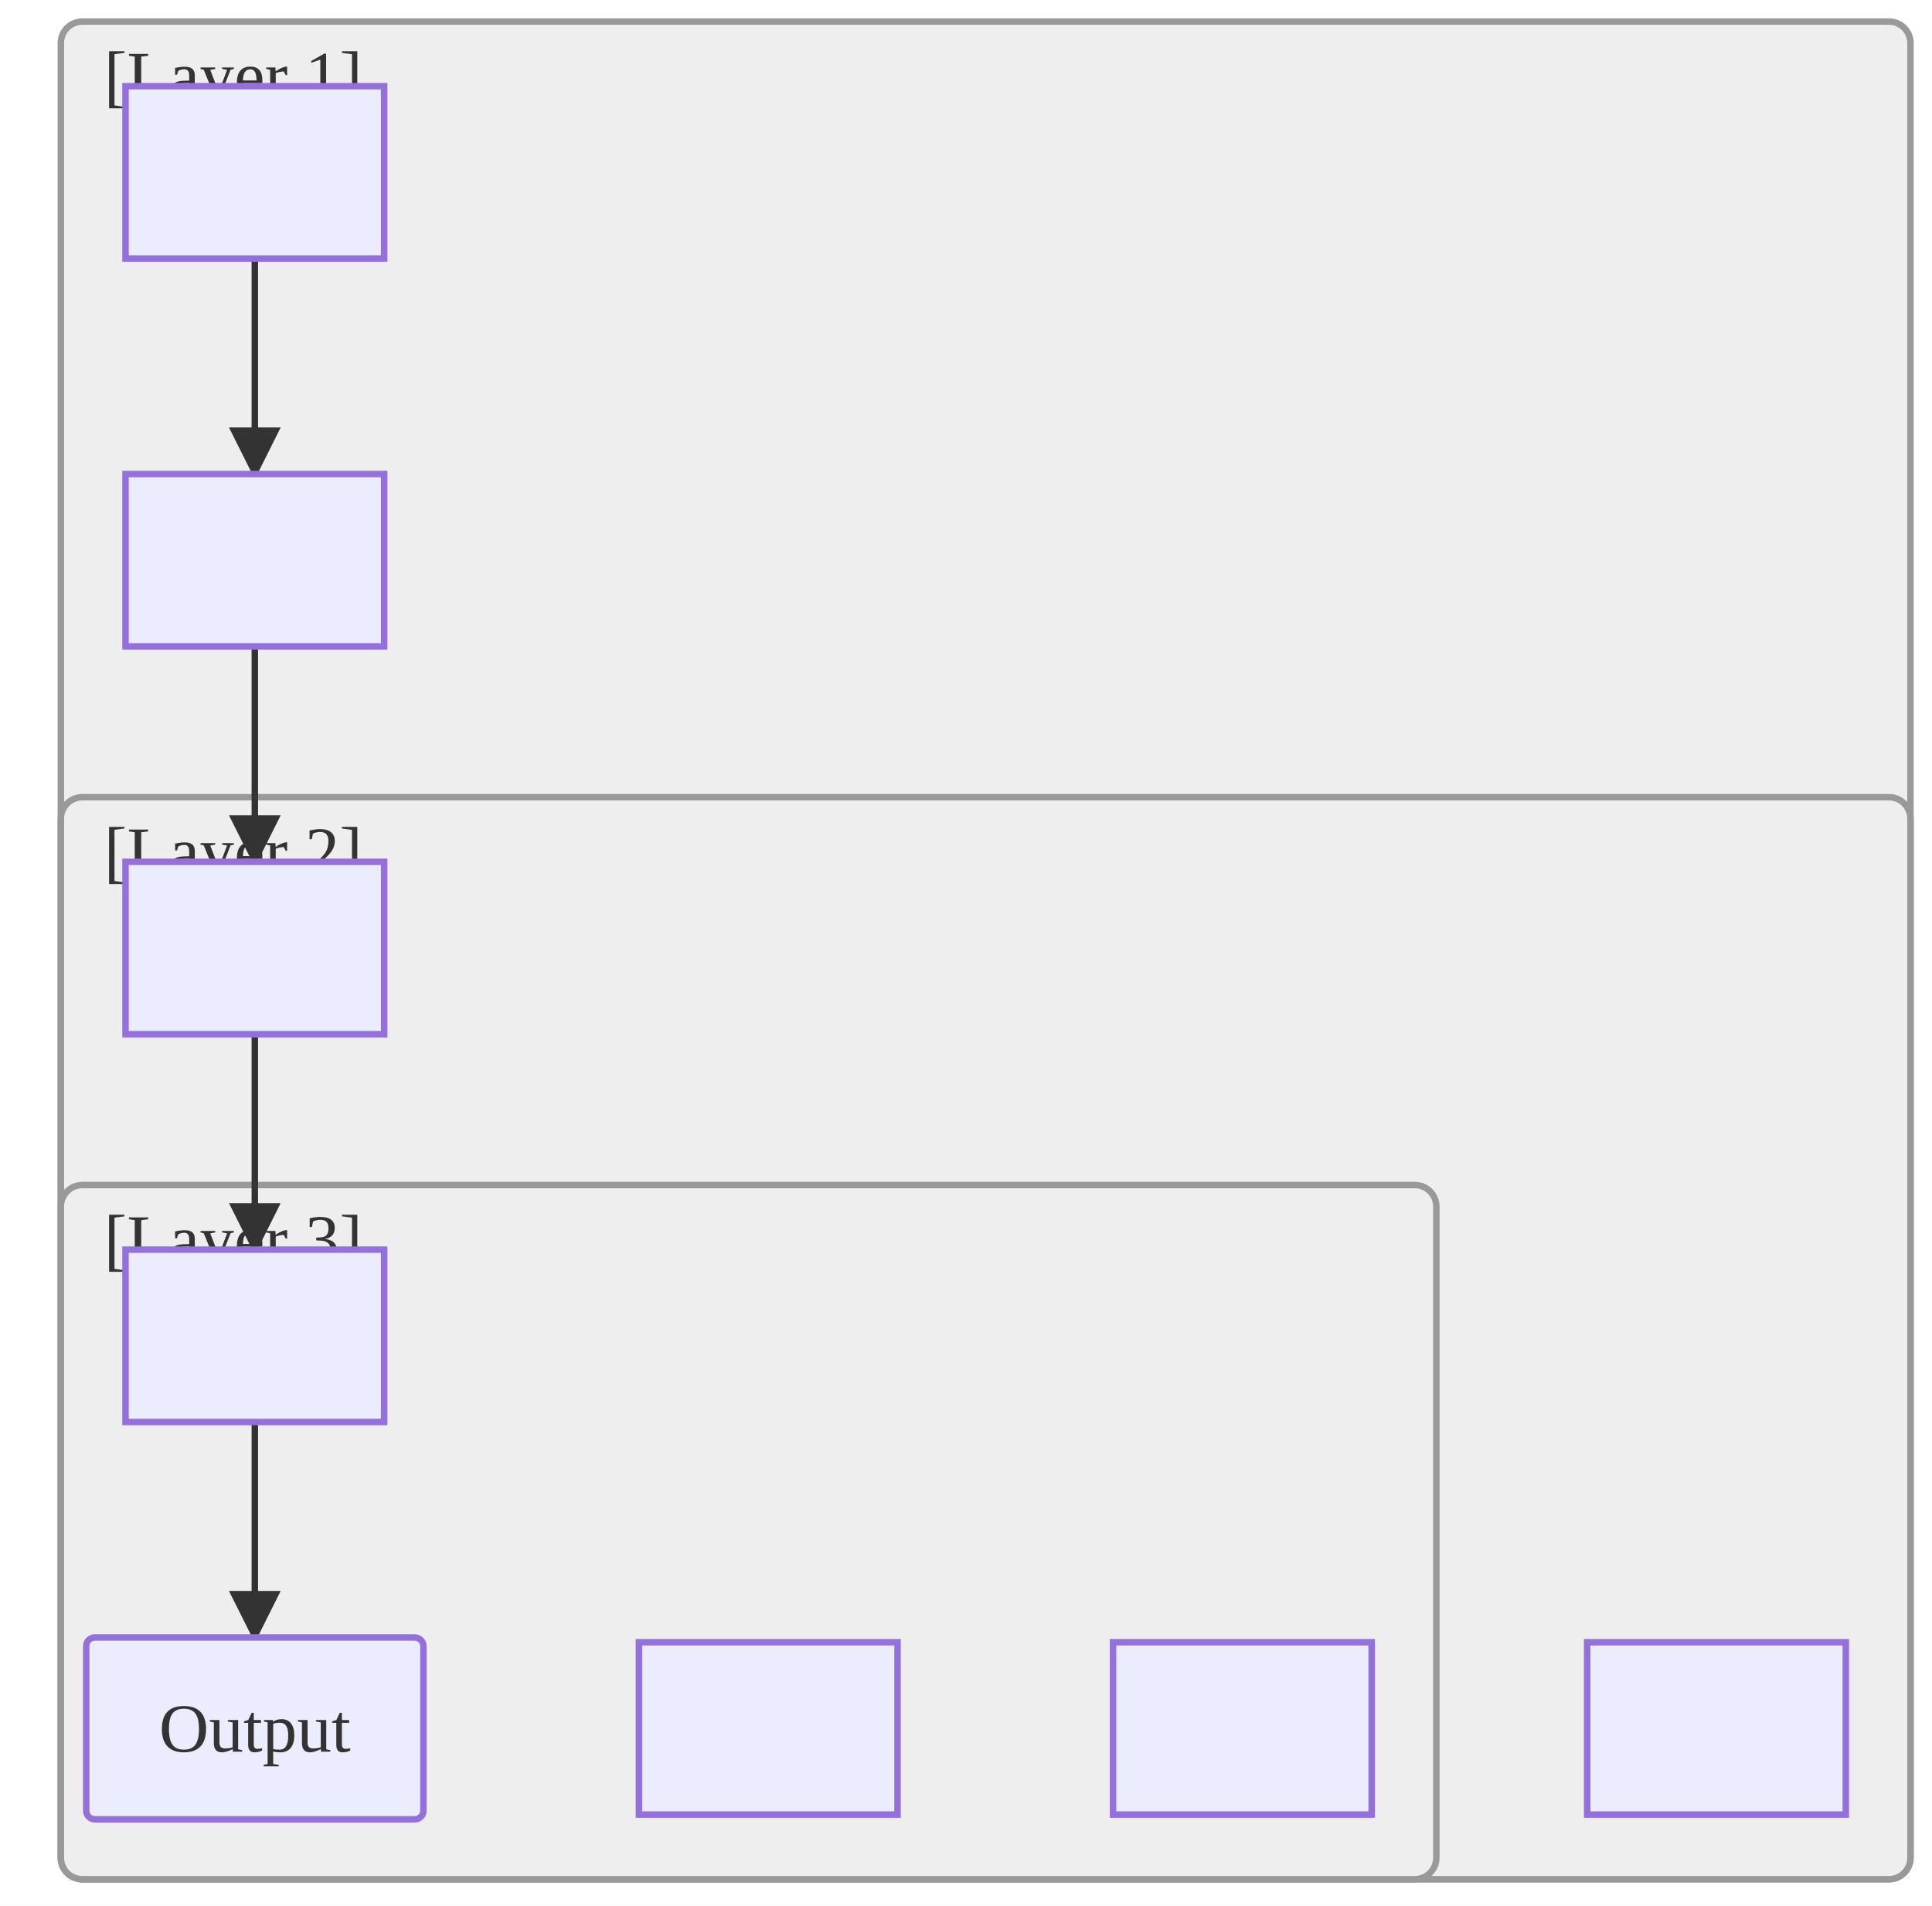
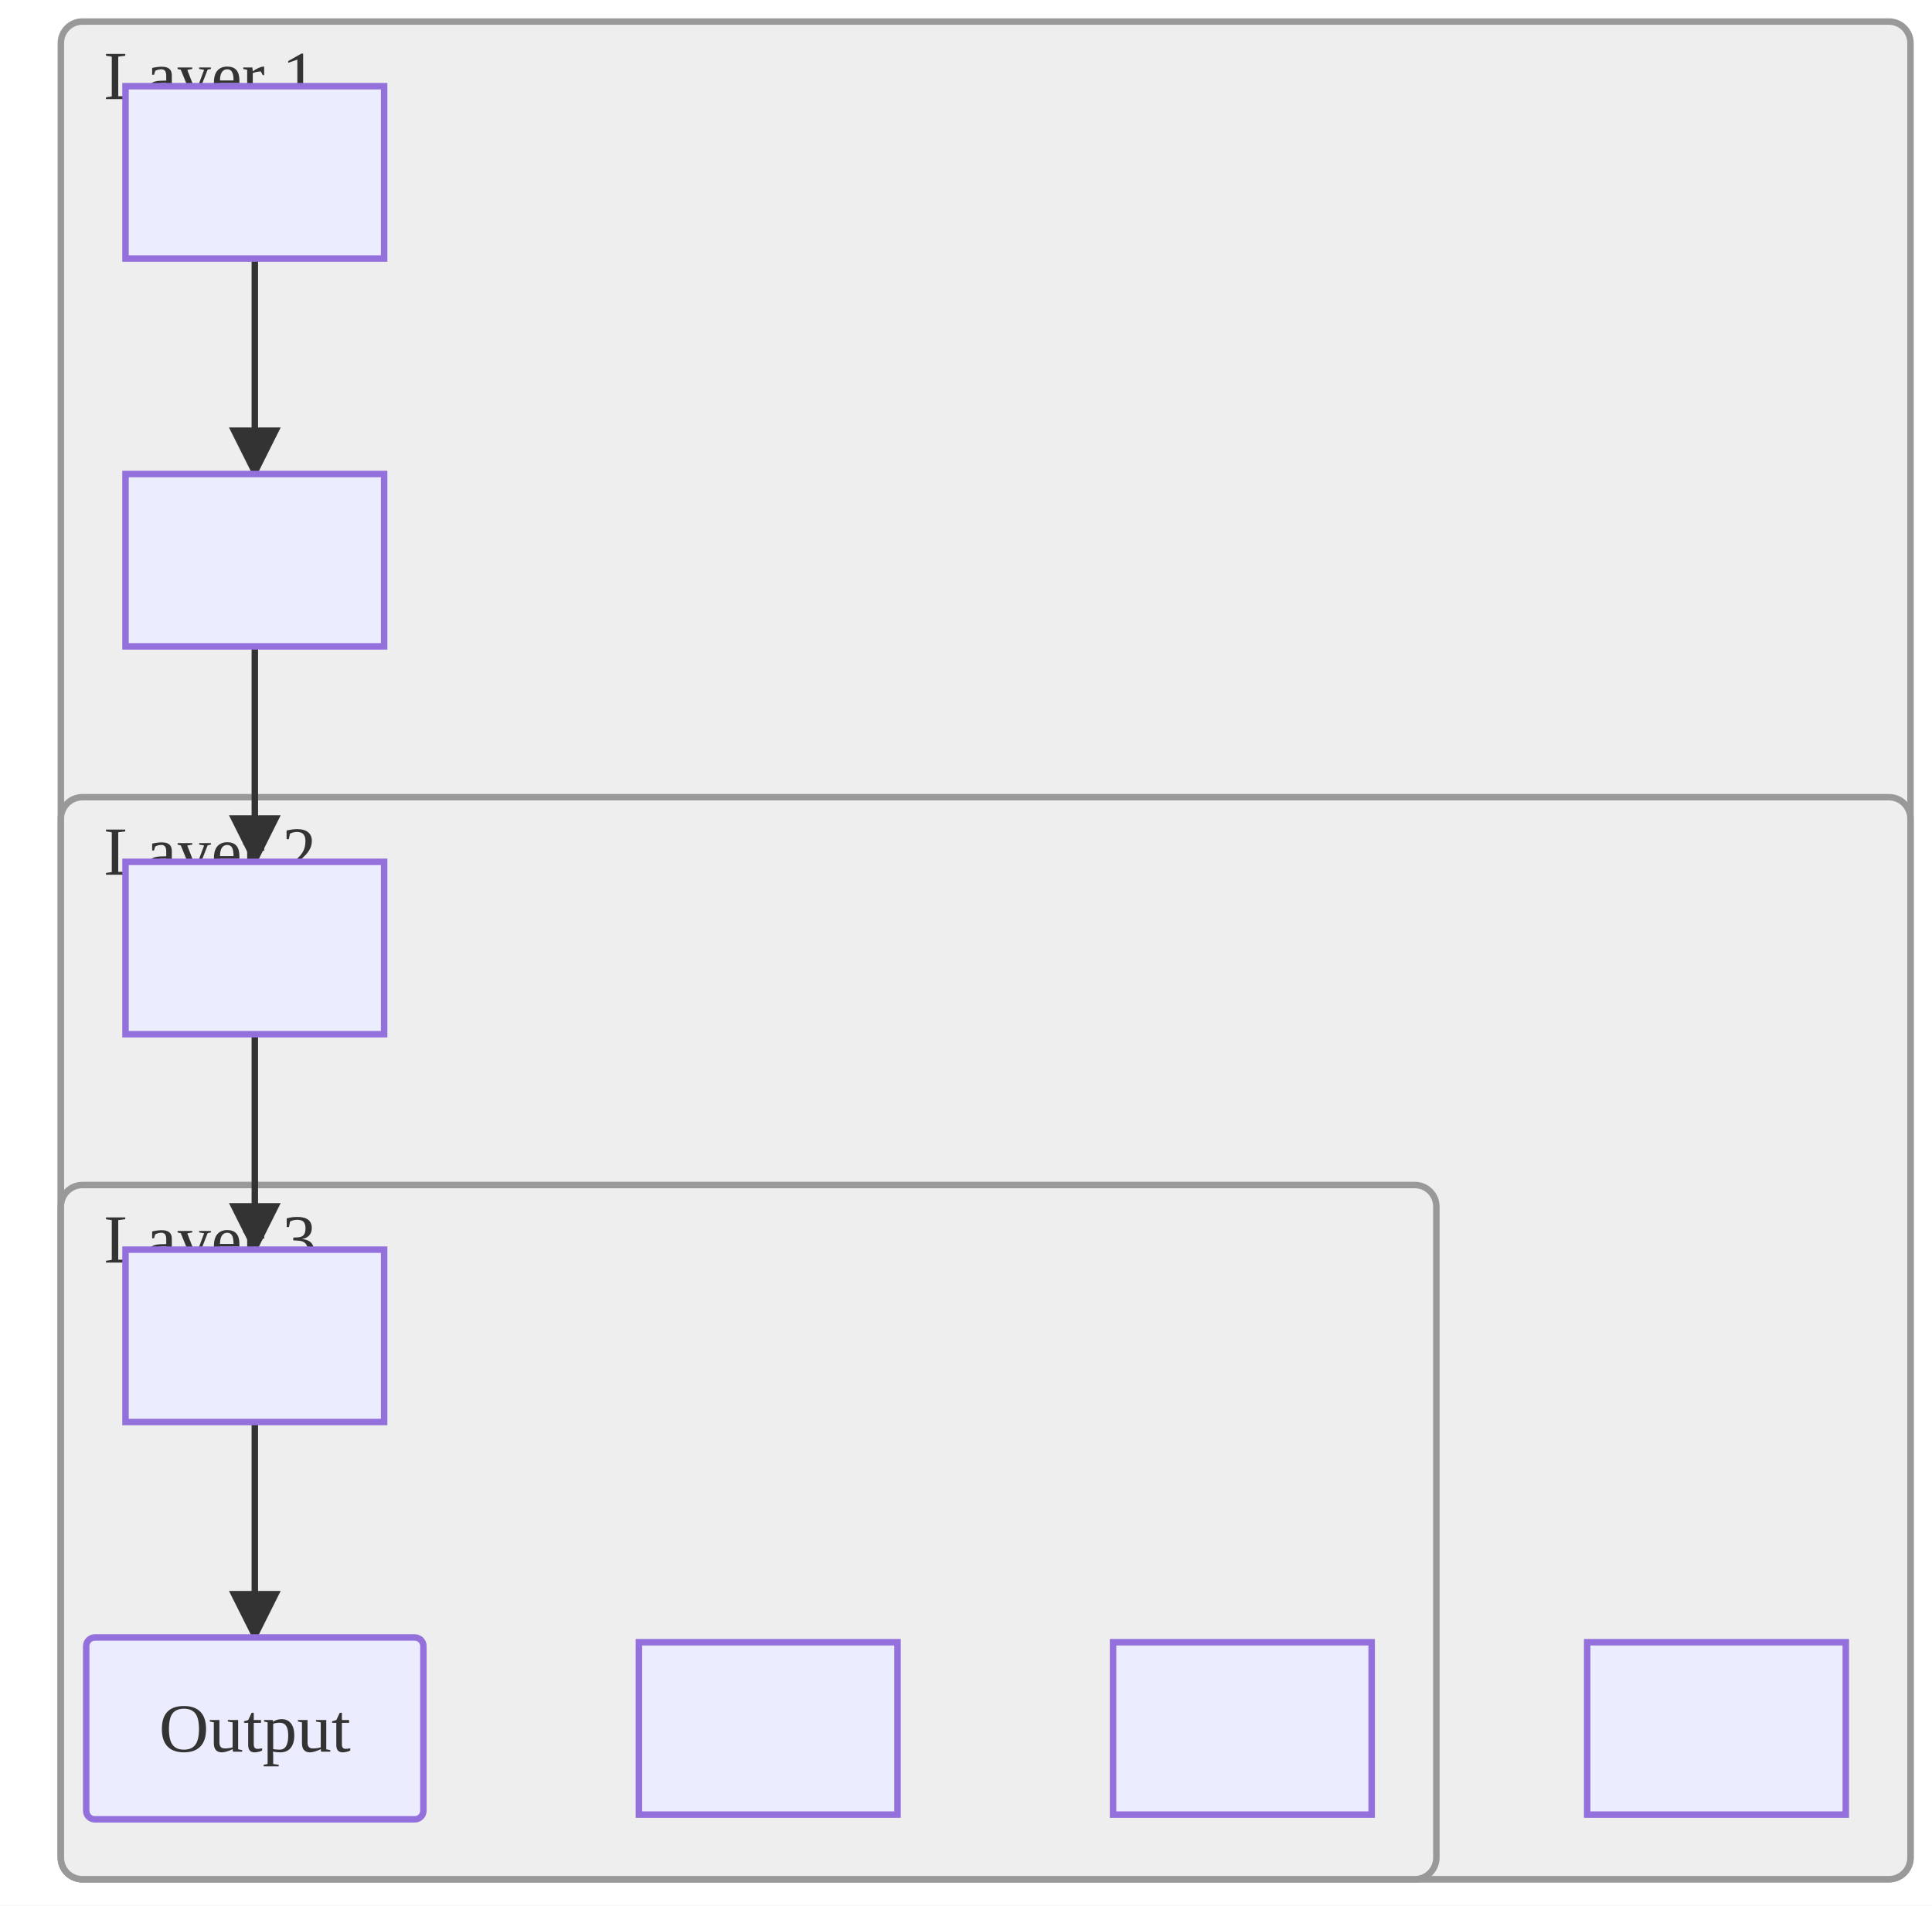
<svg xmlns="http://www.w3.org/2000/svg" viewBox="0 0 448.23 442.20">
  <defs>
    <marker id="arrow-arrow-solid" viewBox="0 0 10 10" refX="9.00" refY="5.00" markerWidth="8.00" markerHeight="8.00" orient="auto">
      <polygon points="0,0 10,5 0,10" style="fill:#333" />
    </marker>
  </defs>
  <rect x="0.00" y="0.00" width="448.23" height="442.20" style="fill:#fff;stroke:none" />
  <g id="one">
    <rect x="14.12" y="5.00" width="429.12" height="431.10" rx="5.00" ry="5.00" style="fill:#eee;stroke:#999;stroke-width:1.50" />
-     <text x="24.12" y="23.00" font-size="16.00" style="fill:#333;font-size:16.00px">[Layer 1]</text>
+     <text x="24.12" y="23.00" font-size="16.00" style="fill:#333;font-size:16.00px">Layer 1</text>
    <g id="two">
      <rect x="14.12" y="185.00" width="429.12" height="251.10" rx="5.00" ry="5.00" style="fill:#eee;stroke:#999;stroke-width:1.50" />
-       <text x="24.12" y="203.00" font-size="16.00" style="fill:#333;font-size:16.00px">[Layer 2]</text>
+       <text x="24.12" y="203.00" font-size="16.00" style="fill:#333;font-size:16.00px">Layer 2</text>
      <g id="three">
        <rect x="14.12" y="275.00" width="319.12" height="161.10" rx="5.00" ry="5.00" style="fill:#eee;stroke:#999;stroke-width:1.50" />
-         <text x="24.12" y="293.00" font-size="16.00" style="fill:#333;font-size:16.00px">[Layer 3]</text>
+         <text x="24.12" y="293.00" font-size="16.00" style="fill:#333;font-size:16.00px">Layer 3</text>
      </g>
    </g>
  </g>
  <line x1="59.12" y1="60.00" x2="59.12" y2="110.00" style="stroke:#333;stroke-width:1.5;fill:none" marker-end="url(#arrow-arrow-solid)" />
  <line x1="59.12" y1="150.00" x2="59.12" y2="200.00" style="stroke:#333;stroke-width:1.5;fill:none" marker-end="url(#arrow-arrow-solid)" />
  <line x1="59.12" y1="240.00" x2="59.12" y2="290.00" style="stroke:#333;stroke-width:1.5;fill:none" marker-end="url(#arrow-arrow-solid)" />
  <line x1="59.12" y1="330.00" x2="59.12" y2="380.00" style="stroke:#333;stroke-width:1.5;fill:none" marker-end="url(#arrow-arrow-solid)" />
  <rect x="20.00" y="380.00" width="78.23" height="42.20" rx="2.00" ry="2.00" style="fill:#ECECFF;stroke:#9370DB;stroke-width:1.50" />
  <text x="59.12" y="401.10" text-anchor="middle" dominant-baseline="central" font-size="16.00" style="fill:#333;font-size:16.00px">Output</text>
  <rect x="148.23" y="381.10" width="60.00" height="40.00" style="fill:#ECECFF;stroke:#9370DB;stroke-width:1.50" />
  <text x="178.23" y="401.10" text-anchor="middle" dominant-baseline="central" font-size="16.00" style="fill:#333;font-size:16.00px" />
  <rect x="29.12" y="20.00" width="60.00" height="40.00" style="fill:#ECECFF;stroke:#9370DB;stroke-width:1.50" />
  <text x="59.12" y="40.00" text-anchor="middle" dominant-baseline="central" font-size="16.00" style="fill:#333;font-size:16.00px" />
  <rect x="29.12" y="110.00" width="60.00" height="40.00" style="fill:#ECECFF;stroke:#9370DB;stroke-width:1.50" />
  <text x="59.12" y="130.00" text-anchor="middle" dominant-baseline="central" font-size="16.00" style="fill:#333;font-size:16.00px" />
  <rect x="368.23" y="381.10" width="60.00" height="40.00" style="fill:#ECECFF;stroke:#9370DB;stroke-width:1.50" />
  <text x="398.23" y="401.10" text-anchor="middle" dominant-baseline="central" font-size="16.00" style="fill:#333;font-size:16.00px" />
  <rect x="29.12" y="200.00" width="60.00" height="40.00" style="fill:#ECECFF;stroke:#9370DB;stroke-width:1.50" />
  <text x="59.12" y="220.00" text-anchor="middle" dominant-baseline="central" font-size="16.00" style="fill:#333;font-size:16.00px" />
  <rect x="258.23" y="381.10" width="60.00" height="40.00" style="fill:#ECECFF;stroke:#9370DB;stroke-width:1.50" />
  <text x="288.23" y="401.10" text-anchor="middle" dominant-baseline="central" font-size="16.00" style="fill:#333;font-size:16.00px" />
  <rect x="29.12" y="290.00" width="60.00" height="40.00" style="fill:#ECECFF;stroke:#9370DB;stroke-width:1.50" />
  <text x="59.12" y="310.00" text-anchor="middle" dominant-baseline="central" font-size="16.00" style="fill:#333;font-size:16.00px" />
</svg>
